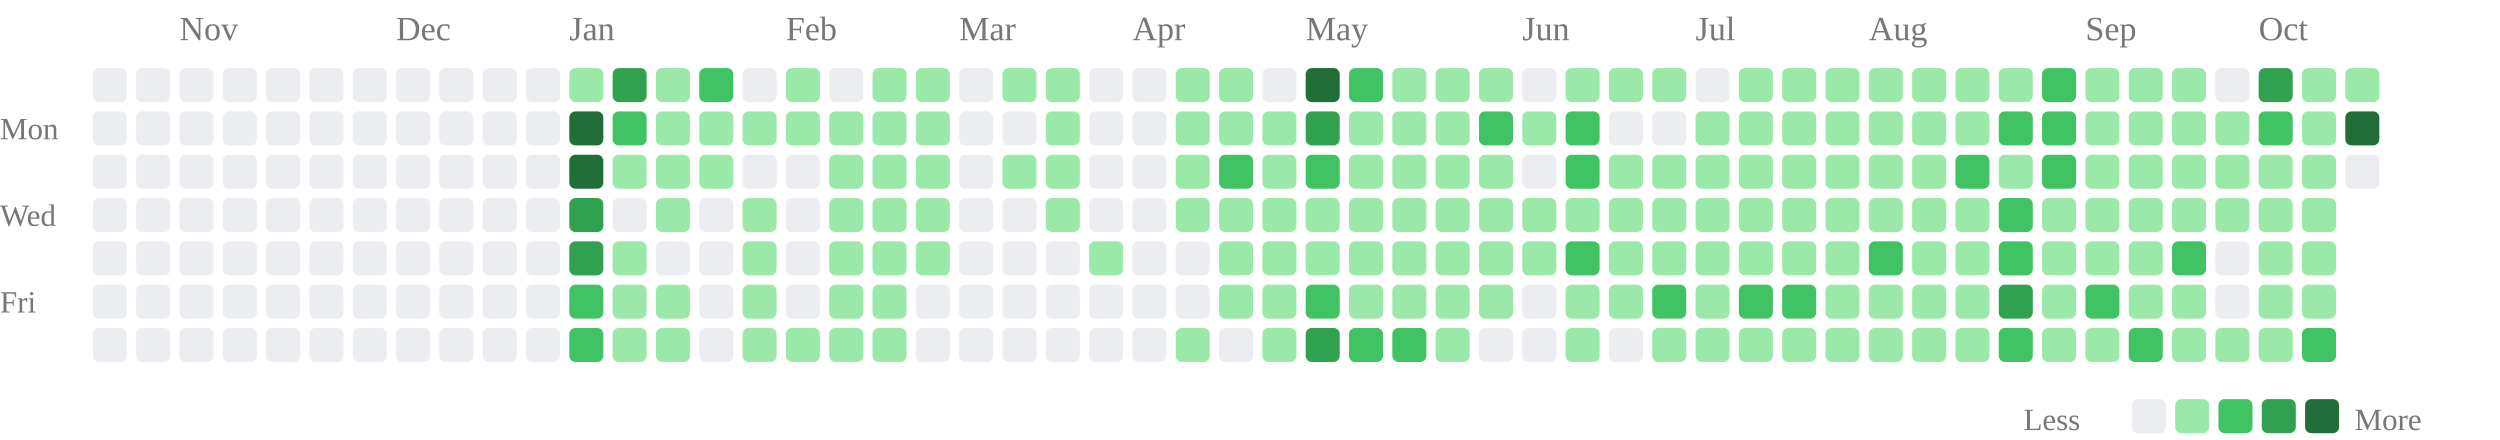
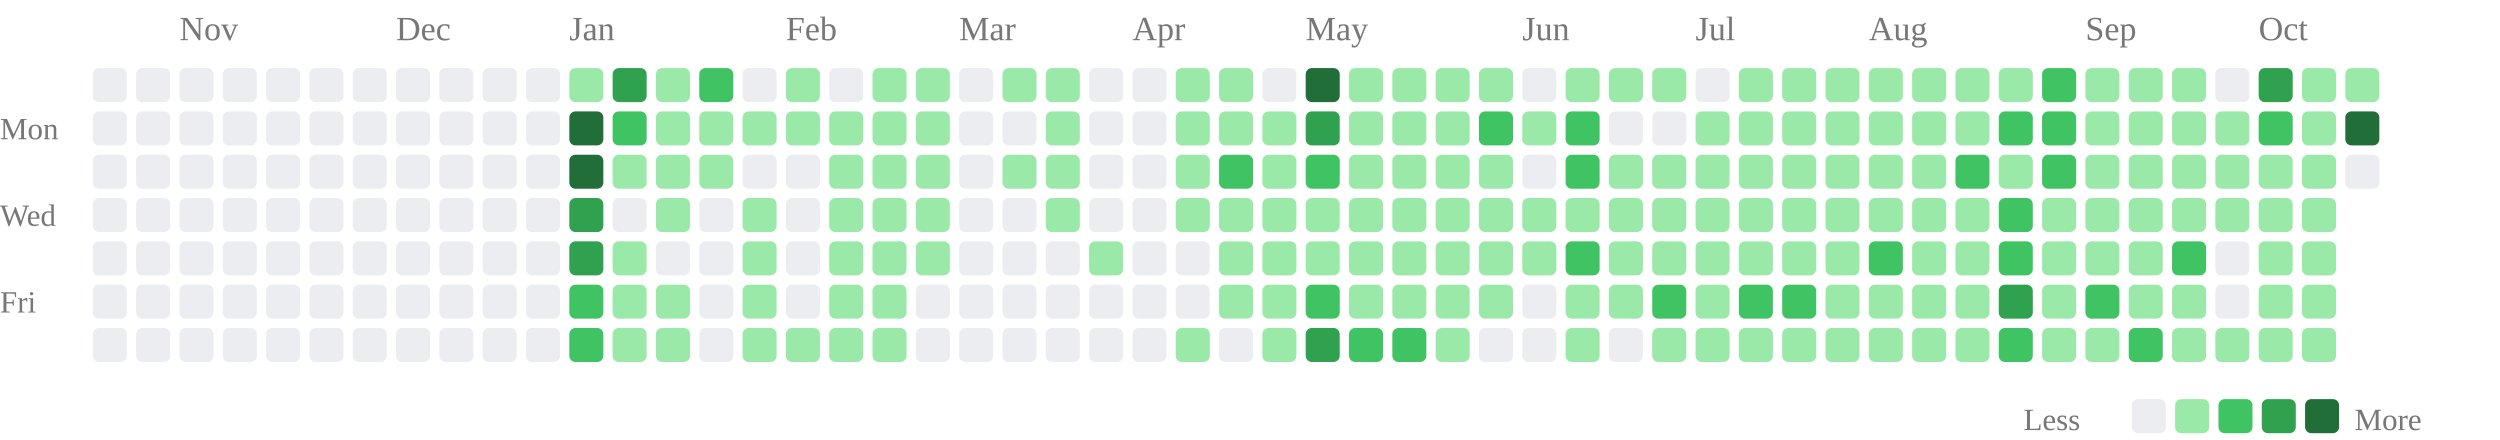
<svg xmlns="http://www.w3.org/2000/svg" class="activity-chart" viewBox="0 0 808 142" role="img" aria-label="GitHub contributions over the last year">
  <text class="month-label" x="58" y="13" fill="#777" font-size="11">Nov</text>
  <text class="month-label" x="128" y="13" fill="#777" font-size="11">Dec</text>
  <text class="month-label" x="184" y="13" fill="#777" font-size="11">Jan</text>
  <text class="month-label" x="254" y="13" fill="#777" font-size="11">Feb</text>
  <text class="month-label" x="310" y="13" fill="#777" font-size="11">Mar</text>
  <text class="month-label" x="366" y="13" fill="#777" font-size="11">Apr</text>
  <text class="month-label" x="422" y="13" fill="#777" font-size="11">May</text>
  <text class="month-label" x="492" y="13" fill="#777" font-size="11">Jun</text>
  <text class="month-label" x="548" y="13" fill="#777" font-size="11">Jul</text>
  <text class="month-label" x="604" y="13" fill="#777" font-size="11">Aug</text>
  <text class="month-label" x="674" y="13" fill="#777" font-size="11">Sep</text>
  <text class="month-label" x="730" y="13" fill="#777" font-size="11">Oct</text>
  <text class="weekday-label" x="0" y="45" fill="#777" font-size="10">Mon</text>
  <text class="weekday-label" x="0" y="73" fill="#777" font-size="10">Wed</text>
  <text class="weekday-label" x="0" y="101" fill="#777" font-size="10">Fri</text>
  <rect x="30" y="22" width="11" height="11" rx="2" fill="#ebedf0" />
  <rect x="30" y="36" width="11" height="11" rx="2" fill="#ebedf0" />
  <rect x="30" y="50" width="11" height="11" rx="2" fill="#ebedf0" />
  <rect x="30" y="64" width="11" height="11" rx="2" fill="#ebedf0" />
  <rect x="30" y="78" width="11" height="11" rx="2" fill="#ebedf0" />
  <rect x="30" y="92" width="11" height="11" rx="2" fill="#ebedf0" />
  <rect x="30" y="106" width="11" height="11" rx="2" fill="#ebedf0" />
  <rect x="44" y="22" width="11" height="11" rx="2" fill="#ebedf0" />
  <rect x="44" y="36" width="11" height="11" rx="2" fill="#ebedf0" />
  <rect x="44" y="50" width="11" height="11" rx="2" fill="#ebedf0" />
  <rect x="44" y="64" width="11" height="11" rx="2" fill="#ebedf0" />
  <rect x="44" y="78" width="11" height="11" rx="2" fill="#ebedf0" />
  <rect x="44" y="92" width="11" height="11" rx="2" fill="#ebedf0" />
  <rect x="44" y="106" width="11" height="11" rx="2" fill="#ebedf0" />
  <rect x="58" y="22" width="11" height="11" rx="2" fill="#ebedf0" />
  <rect x="58" y="36" width="11" height="11" rx="2" fill="#ebedf0" />
  <rect x="58" y="50" width="11" height="11" rx="2" fill="#ebedf0" />
  <rect x="58" y="64" width="11" height="11" rx="2" fill="#ebedf0" />
  <rect x="58" y="78" width="11" height="11" rx="2" fill="#ebedf0" />
  <rect x="58" y="92" width="11" height="11" rx="2" fill="#ebedf0" />
  <rect x="58" y="106" width="11" height="11" rx="2" fill="#ebedf0" />
  <rect x="72" y="22" width="11" height="11" rx="2" fill="#ebedf0" />
  <rect x="72" y="36" width="11" height="11" rx="2" fill="#ebedf0" />
  <rect x="72" y="50" width="11" height="11" rx="2" fill="#ebedf0" />
  <rect x="72" y="64" width="11" height="11" rx="2" fill="#ebedf0" />
  <rect x="72" y="78" width="11" height="11" rx="2" fill="#ebedf0" />
  <rect x="72" y="92" width="11" height="11" rx="2" fill="#ebedf0" />
  <rect x="72" y="106" width="11" height="11" rx="2" fill="#ebedf0" />
  <rect x="86" y="22" width="11" height="11" rx="2" fill="#ebedf0" />
  <rect x="86" y="36" width="11" height="11" rx="2" fill="#ebedf0" />
  <rect x="86" y="50" width="11" height="11" rx="2" fill="#ebedf0" />
  <rect x="86" y="64" width="11" height="11" rx="2" fill="#ebedf0" />
  <rect x="86" y="78" width="11" height="11" rx="2" fill="#ebedf0" />
  <rect x="86" y="92" width="11" height="11" rx="2" fill="#ebedf0" />
  <rect x="86" y="106" width="11" height="11" rx="2" fill="#ebedf0" />
  <rect x="100" y="22" width="11" height="11" rx="2" fill="#ebedf0" />
  <rect x="100" y="36" width="11" height="11" rx="2" fill="#ebedf0" />
  <rect x="100" y="50" width="11" height="11" rx="2" fill="#ebedf0" />
  <rect x="100" y="64" width="11" height="11" rx="2" fill="#ebedf0" />
  <rect x="100" y="78" width="11" height="11" rx="2" fill="#ebedf0" />
  <rect x="100" y="92" width="11" height="11" rx="2" fill="#ebedf0" />
  <rect x="100" y="106" width="11" height="11" rx="2" fill="#ebedf0" />
  <rect x="114" y="22" width="11" height="11" rx="2" fill="#ebedf0" />
  <rect x="114" y="36" width="11" height="11" rx="2" fill="#ebedf0" />
  <rect x="114" y="50" width="11" height="11" rx="2" fill="#ebedf0" />
  <rect x="114" y="64" width="11" height="11" rx="2" fill="#ebedf0" />
  <rect x="114" y="78" width="11" height="11" rx="2" fill="#ebedf0" />
  <rect x="114" y="92" width="11" height="11" rx="2" fill="#ebedf0" />
  <rect x="114" y="106" width="11" height="11" rx="2" fill="#ebedf0" />
  <rect x="128" y="22" width="11" height="11" rx="2" fill="#ebedf0" />
  <rect x="128" y="36" width="11" height="11" rx="2" fill="#ebedf0" />
  <rect x="128" y="50" width="11" height="11" rx="2" fill="#ebedf0" />
  <rect x="128" y="64" width="11" height="11" rx="2" fill="#ebedf0" />
  <rect x="128" y="78" width="11" height="11" rx="2" fill="#ebedf0" />
  <rect x="128" y="92" width="11" height="11" rx="2" fill="#ebedf0" />
  <rect x="128" y="106" width="11" height="11" rx="2" fill="#ebedf0" />
  <rect x="142" y="22" width="11" height="11" rx="2" fill="#ebedf0" />
  <rect x="142" y="36" width="11" height="11" rx="2" fill="#ebedf0" />
  <rect x="142" y="50" width="11" height="11" rx="2" fill="#ebedf0" />
  <rect x="142" y="64" width="11" height="11" rx="2" fill="#ebedf0" />
  <rect x="142" y="78" width="11" height="11" rx="2" fill="#ebedf0" />
  <rect x="142" y="92" width="11" height="11" rx="2" fill="#ebedf0" />
  <rect x="142" y="106" width="11" height="11" rx="2" fill="#ebedf0" />
  <rect x="156" y="22" width="11" height="11" rx="2" fill="#ebedf0" />
  <rect x="156" y="36" width="11" height="11" rx="2" fill="#ebedf0" />
  <rect x="156" y="50" width="11" height="11" rx="2" fill="#ebedf0" />
  <rect x="156" y="64" width="11" height="11" rx="2" fill="#ebedf0" />
  <rect x="156" y="78" width="11" height="11" rx="2" fill="#ebedf0" />
  <rect x="156" y="92" width="11" height="11" rx="2" fill="#ebedf0" />
  <rect x="156" y="106" width="11" height="11" rx="2" fill="#ebedf0" />
  <rect x="170" y="22" width="11" height="11" rx="2" fill="#ebedf0" />
  <rect x="170" y="36" width="11" height="11" rx="2" fill="#ebedf0" />
  <rect x="170" y="50" width="11" height="11" rx="2" fill="#ebedf0" />
  <rect x="170" y="64" width="11" height="11" rx="2" fill="#ebedf0" />
  <rect x="170" y="78" width="11" height="11" rx="2" fill="#ebedf0" />
  <rect x="170" y="92" width="11" height="11" rx="2" fill="#ebedf0" />
  <rect x="170" y="106" width="11" height="11" rx="2" fill="#ebedf0" />
  <rect x="184" y="22" width="11" height="11" rx="2" fill="#9be9a8" />
  <rect x="184" y="36" width="11" height="11" rx="2" fill="#216e39" />
  <rect x="184" y="50" width="11" height="11" rx="2" fill="#216e39" />
  <rect x="184" y="64" width="11" height="11" rx="2" fill="#30a14e" />
  <rect x="184" y="78" width="11" height="11" rx="2" fill="#30a14e" />
  <rect x="184" y="92" width="11" height="11" rx="2" fill="#40c463" />
  <rect x="184" y="106" width="11" height="11" rx="2" fill="#40c463" />
  <rect x="198" y="22" width="11" height="11" rx="2" fill="#30a14e" />
  <rect x="198" y="36" width="11" height="11" rx="2" fill="#40c463" />
  <rect x="198" y="50" width="11" height="11" rx="2" fill="#9be9a8" />
  <rect x="198" y="64" width="11" height="11" rx="2" fill="#ebedf0" />
  <rect x="198" y="78" width="11" height="11" rx="2" fill="#9be9a8" />
  <rect x="198" y="92" width="11" height="11" rx="2" fill="#9be9a8" />
  <rect x="198" y="106" width="11" height="11" rx="2" fill="#9be9a8" />
  <rect x="212" y="22" width="11" height="11" rx="2" fill="#9be9a8" />
  <rect x="212" y="36" width="11" height="11" rx="2" fill="#9be9a8" />
  <rect x="212" y="50" width="11" height="11" rx="2" fill="#9be9a8" />
  <rect x="212" y="64" width="11" height="11" rx="2" fill="#9be9a8" />
  <rect x="212" y="78" width="11" height="11" rx="2" fill="#ebedf0" />
  <rect x="212" y="92" width="11" height="11" rx="2" fill="#9be9a8" />
  <rect x="212" y="106" width="11" height="11" rx="2" fill="#9be9a8" />
  <rect x="226" y="22" width="11" height="11" rx="2" fill="#40c463" />
  <rect x="226" y="36" width="11" height="11" rx="2" fill="#9be9a8" />
  <rect x="226" y="50" width="11" height="11" rx="2" fill="#9be9a8" />
  <rect x="226" y="64" width="11" height="11" rx="2" fill="#ebedf0" />
  <rect x="226" y="78" width="11" height="11" rx="2" fill="#ebedf0" />
  <rect x="226" y="92" width="11" height="11" rx="2" fill="#ebedf0" />
  <rect x="226" y="106" width="11" height="11" rx="2" fill="#ebedf0" />
  <rect x="240" y="22" width="11" height="11" rx="2" fill="#ebedf0" />
  <rect x="240" y="36" width="11" height="11" rx="2" fill="#9be9a8" />
  <rect x="240" y="50" width="11" height="11" rx="2" fill="#ebedf0" />
  <rect x="240" y="64" width="11" height="11" rx="2" fill="#9be9a8" />
  <rect x="240" y="78" width="11" height="11" rx="2" fill="#9be9a8" />
  <rect x="240" y="92" width="11" height="11" rx="2" fill="#9be9a8" />
  <rect x="240" y="106" width="11" height="11" rx="2" fill="#9be9a8" />
  <rect x="254" y="22" width="11" height="11" rx="2" fill="#9be9a8" />
  <rect x="254" y="36" width="11" height="11" rx="2" fill="#9be9a8" />
  <rect x="254" y="50" width="11" height="11" rx="2" fill="#ebedf0" />
  <rect x="254" y="64" width="11" height="11" rx="2" fill="#ebedf0" />
  <rect x="254" y="78" width="11" height="11" rx="2" fill="#ebedf0" />
  <rect x="254" y="92" width="11" height="11" rx="2" fill="#ebedf0" />
  <rect x="254" y="106" width="11" height="11" rx="2" fill="#9be9a8" />
  <rect x="268" y="22" width="11" height="11" rx="2" fill="#ebedf0" />
  <rect x="268" y="36" width="11" height="11" rx="2" fill="#9be9a8" />
  <rect x="268" y="50" width="11" height="11" rx="2" fill="#9be9a8" />
  <rect x="268" y="64" width="11" height="11" rx="2" fill="#9be9a8" />
  <rect x="268" y="78" width="11" height="11" rx="2" fill="#9be9a8" />
  <rect x="268" y="92" width="11" height="11" rx="2" fill="#9be9a8" />
  <rect x="268" y="106" width="11" height="11" rx="2" fill="#9be9a8" />
  <rect x="282" y="22" width="11" height="11" rx="2" fill="#9be9a8" />
  <rect x="282" y="36" width="11" height="11" rx="2" fill="#9be9a8" />
  <rect x="282" y="50" width="11" height="11" rx="2" fill="#9be9a8" />
  <rect x="282" y="64" width="11" height="11" rx="2" fill="#9be9a8" />
  <rect x="282" y="78" width="11" height="11" rx="2" fill="#9be9a8" />
  <rect x="282" y="92" width="11" height="11" rx="2" fill="#9be9a8" />
  <rect x="282" y="106" width="11" height="11" rx="2" fill="#9be9a8" />
  <rect x="296" y="22" width="11" height="11" rx="2" fill="#9be9a8" />
  <rect x="296" y="36" width="11" height="11" rx="2" fill="#9be9a8" />
  <rect x="296" y="50" width="11" height="11" rx="2" fill="#9be9a8" />
  <rect x="296" y="64" width="11" height="11" rx="2" fill="#9be9a8" />
  <rect x="296" y="78" width="11" height="11" rx="2" fill="#9be9a8" />
  <rect x="296" y="92" width="11" height="11" rx="2" fill="#ebedf0" />
  <rect x="296" y="106" width="11" height="11" rx="2" fill="#ebedf0" />
  <rect x="310" y="22" width="11" height="11" rx="2" fill="#ebedf0" />
  <rect x="310" y="36" width="11" height="11" rx="2" fill="#ebedf0" />
  <rect x="310" y="50" width="11" height="11" rx="2" fill="#ebedf0" />
  <rect x="310" y="64" width="11" height="11" rx="2" fill="#ebedf0" />
  <rect x="310" y="78" width="11" height="11" rx="2" fill="#ebedf0" />
  <rect x="310" y="92" width="11" height="11" rx="2" fill="#ebedf0" />
  <rect x="310" y="106" width="11" height="11" rx="2" fill="#ebedf0" />
  <rect x="324" y="22" width="11" height="11" rx="2" fill="#9be9a8" />
  <rect x="324" y="36" width="11" height="11" rx="2" fill="#ebedf0" />
  <rect x="324" y="50" width="11" height="11" rx="2" fill="#9be9a8" />
  <rect x="324" y="64" width="11" height="11" rx="2" fill="#ebedf0" />
  <rect x="324" y="78" width="11" height="11" rx="2" fill="#ebedf0" />
  <rect x="324" y="92" width="11" height="11" rx="2" fill="#ebedf0" />
  <rect x="324" y="106" width="11" height="11" rx="2" fill="#ebedf0" />
  <rect x="338" y="22" width="11" height="11" rx="2" fill="#9be9a8" />
  <rect x="338" y="36" width="11" height="11" rx="2" fill="#9be9a8" />
  <rect x="338" y="50" width="11" height="11" rx="2" fill="#9be9a8" />
  <rect x="338" y="64" width="11" height="11" rx="2" fill="#9be9a8" />
  <rect x="338" y="78" width="11" height="11" rx="2" fill="#ebedf0" />
  <rect x="338" y="92" width="11" height="11" rx="2" fill="#ebedf0" />
  <rect x="338" y="106" width="11" height="11" rx="2" fill="#ebedf0" />
  <rect x="352" y="22" width="11" height="11" rx="2" fill="#ebedf0" />
  <rect x="352" y="36" width="11" height="11" rx="2" fill="#ebedf0" />
  <rect x="352" y="50" width="11" height="11" rx="2" fill="#ebedf0" />
  <rect x="352" y="64" width="11" height="11" rx="2" fill="#ebedf0" />
  <rect x="352" y="78" width="11" height="11" rx="2" fill="#9be9a8" />
  <rect x="352" y="92" width="11" height="11" rx="2" fill="#ebedf0" />
  <rect x="352" y="106" width="11" height="11" rx="2" fill="#ebedf0" />
  <rect x="366" y="22" width="11" height="11" rx="2" fill="#ebedf0" />
  <rect x="366" y="36" width="11" height="11" rx="2" fill="#ebedf0" />
  <rect x="366" y="50" width="11" height="11" rx="2" fill="#ebedf0" />
  <rect x="366" y="64" width="11" height="11" rx="2" fill="#ebedf0" />
  <rect x="366" y="78" width="11" height="11" rx="2" fill="#ebedf0" />
  <rect x="366" y="92" width="11" height="11" rx="2" fill="#ebedf0" />
  <rect x="366" y="106" width="11" height="11" rx="2" fill="#ebedf0" />
  <rect x="380" y="22" width="11" height="11" rx="2" fill="#9be9a8" />
  <rect x="380" y="36" width="11" height="11" rx="2" fill="#9be9a8" />
  <rect x="380" y="50" width="11" height="11" rx="2" fill="#9be9a8" />
  <rect x="380" y="64" width="11" height="11" rx="2" fill="#9be9a8" />
  <rect x="380" y="78" width="11" height="11" rx="2" fill="#ebedf0" />
  <rect x="380" y="92" width="11" height="11" rx="2" fill="#ebedf0" />
  <rect x="380" y="106" width="11" height="11" rx="2" fill="#9be9a8" />
  <rect x="394" y="22" width="11" height="11" rx="2" fill="#9be9a8" />
  <rect x="394" y="36" width="11" height="11" rx="2" fill="#9be9a8" />
  <rect x="394" y="50" width="11" height="11" rx="2" fill="#40c463" />
  <rect x="394" y="64" width="11" height="11" rx="2" fill="#9be9a8" />
  <rect x="394" y="78" width="11" height="11" rx="2" fill="#9be9a8" />
  <rect x="394" y="92" width="11" height="11" rx="2" fill="#9be9a8" />
  <rect x="394" y="106" width="11" height="11" rx="2" fill="#ebedf0" />
  <rect x="408" y="22" width="11" height="11" rx="2" fill="#ebedf0" />
  <rect x="408" y="36" width="11" height="11" rx="2" fill="#9be9a8" />
  <rect x="408" y="50" width="11" height="11" rx="2" fill="#9be9a8" />
  <rect x="408" y="64" width="11" height="11" rx="2" fill="#9be9a8" />
  <rect x="408" y="78" width="11" height="11" rx="2" fill="#9be9a8" />
  <rect x="408" y="92" width="11" height="11" rx="2" fill="#9be9a8" />
  <rect x="408" y="106" width="11" height="11" rx="2" fill="#9be9a8" />
  <rect x="422" y="22" width="11" height="11" rx="2" fill="#216e39" />
  <rect x="422" y="36" width="11" height="11" rx="2" fill="#30a14e" />
  <rect x="422" y="50" width="11" height="11" rx="2" fill="#40c463" />
  <rect x="422" y="64" width="11" height="11" rx="2" fill="#9be9a8" />
  <rect x="422" y="78" width="11" height="11" rx="2" fill="#9be9a8" />
  <rect x="422" y="92" width="11" height="11" rx="2" fill="#40c463" />
  <rect x="422" y="106" width="11" height="11" rx="2" fill="#30a14e" />
-   <rect x="436" y="22" width="11" height="11" rx="2" fill="#40c463" />
+   <rect x="436" y="22" width="11" height="11" rx="2" fill="#9be9a8" />
  <rect x="436" y="36" width="11" height="11" rx="2" fill="#9be9a8" />
  <rect x="436" y="50" width="11" height="11" rx="2" fill="#9be9a8" />
  <rect x="436" y="64" width="11" height="11" rx="2" fill="#9be9a8" />
  <rect x="436" y="78" width="11" height="11" rx="2" fill="#9be9a8" />
  <rect x="436" y="92" width="11" height="11" rx="2" fill="#9be9a8" />
  <rect x="436" y="106" width="11" height="11" rx="2" fill="#40c463" />
  <rect x="450" y="22" width="11" height="11" rx="2" fill="#9be9a8" />
  <rect x="450" y="36" width="11" height="11" rx="2" fill="#9be9a8" />
  <rect x="450" y="50" width="11" height="11" rx="2" fill="#9be9a8" />
  <rect x="450" y="64" width="11" height="11" rx="2" fill="#9be9a8" />
  <rect x="450" y="78" width="11" height="11" rx="2" fill="#9be9a8" />
  <rect x="450" y="92" width="11" height="11" rx="2" fill="#9be9a8" />
  <rect x="450" y="106" width="11" height="11" rx="2" fill="#40c463" />
  <rect x="464" y="22" width="11" height="11" rx="2" fill="#9be9a8" />
  <rect x="464" y="36" width="11" height="11" rx="2" fill="#9be9a8" />
  <rect x="464" y="50" width="11" height="11" rx="2" fill="#9be9a8" />
  <rect x="464" y="64" width="11" height="11" rx="2" fill="#9be9a8" />
  <rect x="464" y="78" width="11" height="11" rx="2" fill="#9be9a8" />
  <rect x="464" y="92" width="11" height="11" rx="2" fill="#9be9a8" />
  <rect x="464" y="106" width="11" height="11" rx="2" fill="#9be9a8" />
  <rect x="478" y="22" width="11" height="11" rx="2" fill="#9be9a8" />
  <rect x="478" y="36" width="11" height="11" rx="2" fill="#40c463" />
  <rect x="478" y="50" width="11" height="11" rx="2" fill="#9be9a8" />
  <rect x="478" y="64" width="11" height="11" rx="2" fill="#9be9a8" />
  <rect x="478" y="78" width="11" height="11" rx="2" fill="#9be9a8" />
  <rect x="478" y="92" width="11" height="11" rx="2" fill="#9be9a8" />
  <rect x="478" y="106" width="11" height="11" rx="2" fill="#ebedf0" />
  <rect x="492" y="22" width="11" height="11" rx="2" fill="#ebedf0" />
  <rect x="492" y="36" width="11" height="11" rx="2" fill="#9be9a8" />
  <rect x="492" y="50" width="11" height="11" rx="2" fill="#ebedf0" />
  <rect x="492" y="64" width="11" height="11" rx="2" fill="#9be9a8" />
  <rect x="492" y="78" width="11" height="11" rx="2" fill="#9be9a8" />
  <rect x="492" y="92" width="11" height="11" rx="2" fill="#ebedf0" />
  <rect x="492" y="106" width="11" height="11" rx="2" fill="#ebedf0" />
  <rect x="506" y="22" width="11" height="11" rx="2" fill="#9be9a8" />
  <rect x="506" y="36" width="11" height="11" rx="2" fill="#40c463" />
  <rect x="506" y="50" width="11" height="11" rx="2" fill="#40c463" />
  <rect x="506" y="64" width="11" height="11" rx="2" fill="#9be9a8" />
  <rect x="506" y="78" width="11" height="11" rx="2" fill="#40c463" />
  <rect x="506" y="92" width="11" height="11" rx="2" fill="#9be9a8" />
  <rect x="506" y="106" width="11" height="11" rx="2" fill="#9be9a8" />
  <rect x="520" y="22" width="11" height="11" rx="2" fill="#9be9a8" />
  <rect x="520" y="36" width="11" height="11" rx="2" fill="#ebedf0" />
  <rect x="520" y="50" width="11" height="11" rx="2" fill="#9be9a8" />
  <rect x="520" y="64" width="11" height="11" rx="2" fill="#9be9a8" />
  <rect x="520" y="78" width="11" height="11" rx="2" fill="#9be9a8" />
  <rect x="520" y="92" width="11" height="11" rx="2" fill="#9be9a8" />
  <rect x="520" y="106" width="11" height="11" rx="2" fill="#ebedf0" />
  <rect x="534" y="22" width="11" height="11" rx="2" fill="#9be9a8" />
  <rect x="534" y="36" width="11" height="11" rx="2" fill="#ebedf0" />
  <rect x="534" y="50" width="11" height="11" rx="2" fill="#9be9a8" />
  <rect x="534" y="64" width="11" height="11" rx="2" fill="#9be9a8" />
  <rect x="534" y="78" width="11" height="11" rx="2" fill="#9be9a8" />
  <rect x="534" y="92" width="11" height="11" rx="2" fill="#40c463" />
  <rect x="534" y="106" width="11" height="11" rx="2" fill="#9be9a8" />
  <rect x="548" y="22" width="11" height="11" rx="2" fill="#ebedf0" />
  <rect x="548" y="36" width="11" height="11" rx="2" fill="#9be9a8" />
  <rect x="548" y="50" width="11" height="11" rx="2" fill="#9be9a8" />
  <rect x="548" y="64" width="11" height="11" rx="2" fill="#9be9a8" />
  <rect x="548" y="78" width="11" height="11" rx="2" fill="#9be9a8" />
  <rect x="548" y="92" width="11" height="11" rx="2" fill="#9be9a8" />
  <rect x="548" y="106" width="11" height="11" rx="2" fill="#9be9a8" />
  <rect x="562" y="22" width="11" height="11" rx="2" fill="#9be9a8" />
  <rect x="562" y="36" width="11" height="11" rx="2" fill="#9be9a8" />
  <rect x="562" y="50" width="11" height="11" rx="2" fill="#9be9a8" />
  <rect x="562" y="64" width="11" height="11" rx="2" fill="#9be9a8" />
  <rect x="562" y="78" width="11" height="11" rx="2" fill="#9be9a8" />
  <rect x="562" y="92" width="11" height="11" rx="2" fill="#40c463" />
  <rect x="562" y="106" width="11" height="11" rx="2" fill="#9be9a8" />
  <rect x="576" y="22" width="11" height="11" rx="2" fill="#9be9a8" />
  <rect x="576" y="36" width="11" height="11" rx="2" fill="#9be9a8" />
  <rect x="576" y="50" width="11" height="11" rx="2" fill="#9be9a8" />
  <rect x="576" y="64" width="11" height="11" rx="2" fill="#9be9a8" />
  <rect x="576" y="78" width="11" height="11" rx="2" fill="#9be9a8" />
  <rect x="576" y="92" width="11" height="11" rx="2" fill="#40c463" />
  <rect x="576" y="106" width="11" height="11" rx="2" fill="#9be9a8" />
  <rect x="590" y="22" width="11" height="11" rx="2" fill="#9be9a8" />
  <rect x="590" y="36" width="11" height="11" rx="2" fill="#9be9a8" />
  <rect x="590" y="50" width="11" height="11" rx="2" fill="#9be9a8" />
  <rect x="590" y="64" width="11" height="11" rx="2" fill="#9be9a8" />
  <rect x="590" y="78" width="11" height="11" rx="2" fill="#9be9a8" />
  <rect x="590" y="92" width="11" height="11" rx="2" fill="#9be9a8" />
  <rect x="590" y="106" width="11" height="11" rx="2" fill="#9be9a8" />
  <rect x="604" y="22" width="11" height="11" rx="2" fill="#9be9a8" />
  <rect x="604" y="36" width="11" height="11" rx="2" fill="#9be9a8" />
  <rect x="604" y="50" width="11" height="11" rx="2" fill="#9be9a8" />
  <rect x="604" y="64" width="11" height="11" rx="2" fill="#9be9a8" />
  <rect x="604" y="78" width="11" height="11" rx="2" fill="#40c463" />
  <rect x="604" y="92" width="11" height="11" rx="2" fill="#9be9a8" />
  <rect x="604" y="106" width="11" height="11" rx="2" fill="#9be9a8" />
  <rect x="618" y="22" width="11" height="11" rx="2" fill="#9be9a8" />
  <rect x="618" y="36" width="11" height="11" rx="2" fill="#9be9a8" />
  <rect x="618" y="50" width="11" height="11" rx="2" fill="#9be9a8" />
  <rect x="618" y="64" width="11" height="11" rx="2" fill="#9be9a8" />
  <rect x="618" y="78" width="11" height="11" rx="2" fill="#9be9a8" />
  <rect x="618" y="92" width="11" height="11" rx="2" fill="#9be9a8" />
  <rect x="618" y="106" width="11" height="11" rx="2" fill="#9be9a8" />
  <rect x="632" y="22" width="11" height="11" rx="2" fill="#9be9a8" />
  <rect x="632" y="36" width="11" height="11" rx="2" fill="#9be9a8" />
  <rect x="632" y="50" width="11" height="11" rx="2" fill="#40c463" />
  <rect x="632" y="64" width="11" height="11" rx="2" fill="#9be9a8" />
  <rect x="632" y="78" width="11" height="11" rx="2" fill="#9be9a8" />
  <rect x="632" y="92" width="11" height="11" rx="2" fill="#9be9a8" />
  <rect x="632" y="106" width="11" height="11" rx="2" fill="#9be9a8" />
  <rect x="646" y="22" width="11" height="11" rx="2" fill="#9be9a8" />
  <rect x="646" y="36" width="11" height="11" rx="2" fill="#40c463" />
  <rect x="646" y="50" width="11" height="11" rx="2" fill="#9be9a8" />
  <rect x="646" y="64" width="11" height="11" rx="2" fill="#40c463" />
  <rect x="646" y="78" width="11" height="11" rx="2" fill="#40c463" />
  <rect x="646" y="92" width="11" height="11" rx="2" fill="#30a14e" />
  <rect x="646" y="106" width="11" height="11" rx="2" fill="#40c463" />
  <rect x="660" y="22" width="11" height="11" rx="2" fill="#40c463" />
  <rect x="660" y="36" width="11" height="11" rx="2" fill="#40c463" />
  <rect x="660" y="50" width="11" height="11" rx="2" fill="#40c463" />
  <rect x="660" y="64" width="11" height="11" rx="2" fill="#9be9a8" />
  <rect x="660" y="78" width="11" height="11" rx="2" fill="#9be9a8" />
  <rect x="660" y="92" width="11" height="11" rx="2" fill="#9be9a8" />
  <rect x="660" y="106" width="11" height="11" rx="2" fill="#9be9a8" />
  <rect x="674" y="22" width="11" height="11" rx="2" fill="#9be9a8" />
  <rect x="674" y="36" width="11" height="11" rx="2" fill="#9be9a8" />
  <rect x="674" y="50" width="11" height="11" rx="2" fill="#9be9a8" />
  <rect x="674" y="64" width="11" height="11" rx="2" fill="#9be9a8" />
  <rect x="674" y="78" width="11" height="11" rx="2" fill="#9be9a8" />
  <rect x="674" y="92" width="11" height="11" rx="2" fill="#40c463" />
  <rect x="674" y="106" width="11" height="11" rx="2" fill="#9be9a8" />
  <rect x="688" y="22" width="11" height="11" rx="2" fill="#9be9a8" />
  <rect x="688" y="36" width="11" height="11" rx="2" fill="#9be9a8" />
  <rect x="688" y="50" width="11" height="11" rx="2" fill="#9be9a8" />
  <rect x="688" y="64" width="11" height="11" rx="2" fill="#9be9a8" />
  <rect x="688" y="78" width="11" height="11" rx="2" fill="#9be9a8" />
  <rect x="688" y="92" width="11" height="11" rx="2" fill="#9be9a8" />
  <rect x="688" y="106" width="11" height="11" rx="2" fill="#40c463" />
  <rect x="702" y="22" width="11" height="11" rx="2" fill="#9be9a8" />
  <rect x="702" y="36" width="11" height="11" rx="2" fill="#9be9a8" />
  <rect x="702" y="50" width="11" height="11" rx="2" fill="#9be9a8" />
  <rect x="702" y="64" width="11" height="11" rx="2" fill="#9be9a8" />
  <rect x="702" y="78" width="11" height="11" rx="2" fill="#40c463" />
  <rect x="702" y="92" width="11" height="11" rx="2" fill="#9be9a8" />
  <rect x="702" y="106" width="11" height="11" rx="2" fill="#9be9a8" />
  <rect x="716" y="22" width="11" height="11" rx="2" fill="#ebedf0" />
  <rect x="716" y="36" width="11" height="11" rx="2" fill="#9be9a8" />
  <rect x="716" y="50" width="11" height="11" rx="2" fill="#9be9a8" />
  <rect x="716" y="64" width="11" height="11" rx="2" fill="#9be9a8" />
  <rect x="716" y="78" width="11" height="11" rx="2" fill="#ebedf0" />
  <rect x="716" y="92" width="11" height="11" rx="2" fill="#ebedf0" />
  <rect x="716" y="106" width="11" height="11" rx="2" fill="#9be9a8" />
  <rect x="730" y="22" width="11" height="11" rx="2" fill="#30a14e" />
  <rect x="730" y="36" width="11" height="11" rx="2" fill="#40c463" />
  <rect x="730" y="50" width="11" height="11" rx="2" fill="#9be9a8" />
  <rect x="730" y="64" width="11" height="11" rx="2" fill="#9be9a8" />
  <rect x="730" y="78" width="11" height="11" rx="2" fill="#9be9a8" />
  <rect x="730" y="92" width="11" height="11" rx="2" fill="#9be9a8" />
  <rect x="730" y="106" width="11" height="11" rx="2" fill="#9be9a8" />
  <rect x="744" y="22" width="11" height="11" rx="2" fill="#9be9a8" />
  <rect x="744" y="36" width="11" height="11" rx="2" fill="#9be9a8" />
  <rect x="744" y="50" width="11" height="11" rx="2" fill="#9be9a8" />
  <rect x="744" y="64" width="11" height="11" rx="2" fill="#9be9a8" />
  <rect x="744" y="78" width="11" height="11" rx="2" fill="#9be9a8" />
  <rect x="744" y="92" width="11" height="11" rx="2" fill="#9be9a8" />
-   <rect x="744" y="106" width="11" height="11" rx="2" fill="#40c463" />
+   <rect x="744" y="106" width="11" height="11" rx="2" fill="#9be9a8" />
  <rect x="758" y="22" width="11" height="11" rx="2" fill="#9be9a8" />
  <rect x="758" y="36" width="11" height="11" rx="2" fill="#216e39" />
  <rect x="758" y="50" width="11" height="11" rx="2" fill="#ebedf0" />
  <text class="legend-label" x="654" y="139" fill="#777" font-size="10">Less</text>
  <rect class="legend-cell" x="689" y="129" width="11" height="11" rx="2" fill="#ebedf0" />
  <rect class="legend-cell" x="703" y="129" width="11" height="11" rx="2" fill="#9be9a8" />
  <rect class="legend-cell" x="717" y="129" width="11" height="11" rx="2" fill="#40c463" />
  <rect class="legend-cell" x="731" y="129" width="11" height="11" rx="2" fill="#30a14e" />
  <rect class="legend-cell" x="745" y="129" width="11" height="11" rx="2" fill="#216e39" />
  <text class="legend-label" x="761" y="139" fill="#777" font-size="10">More</text>
</svg>
